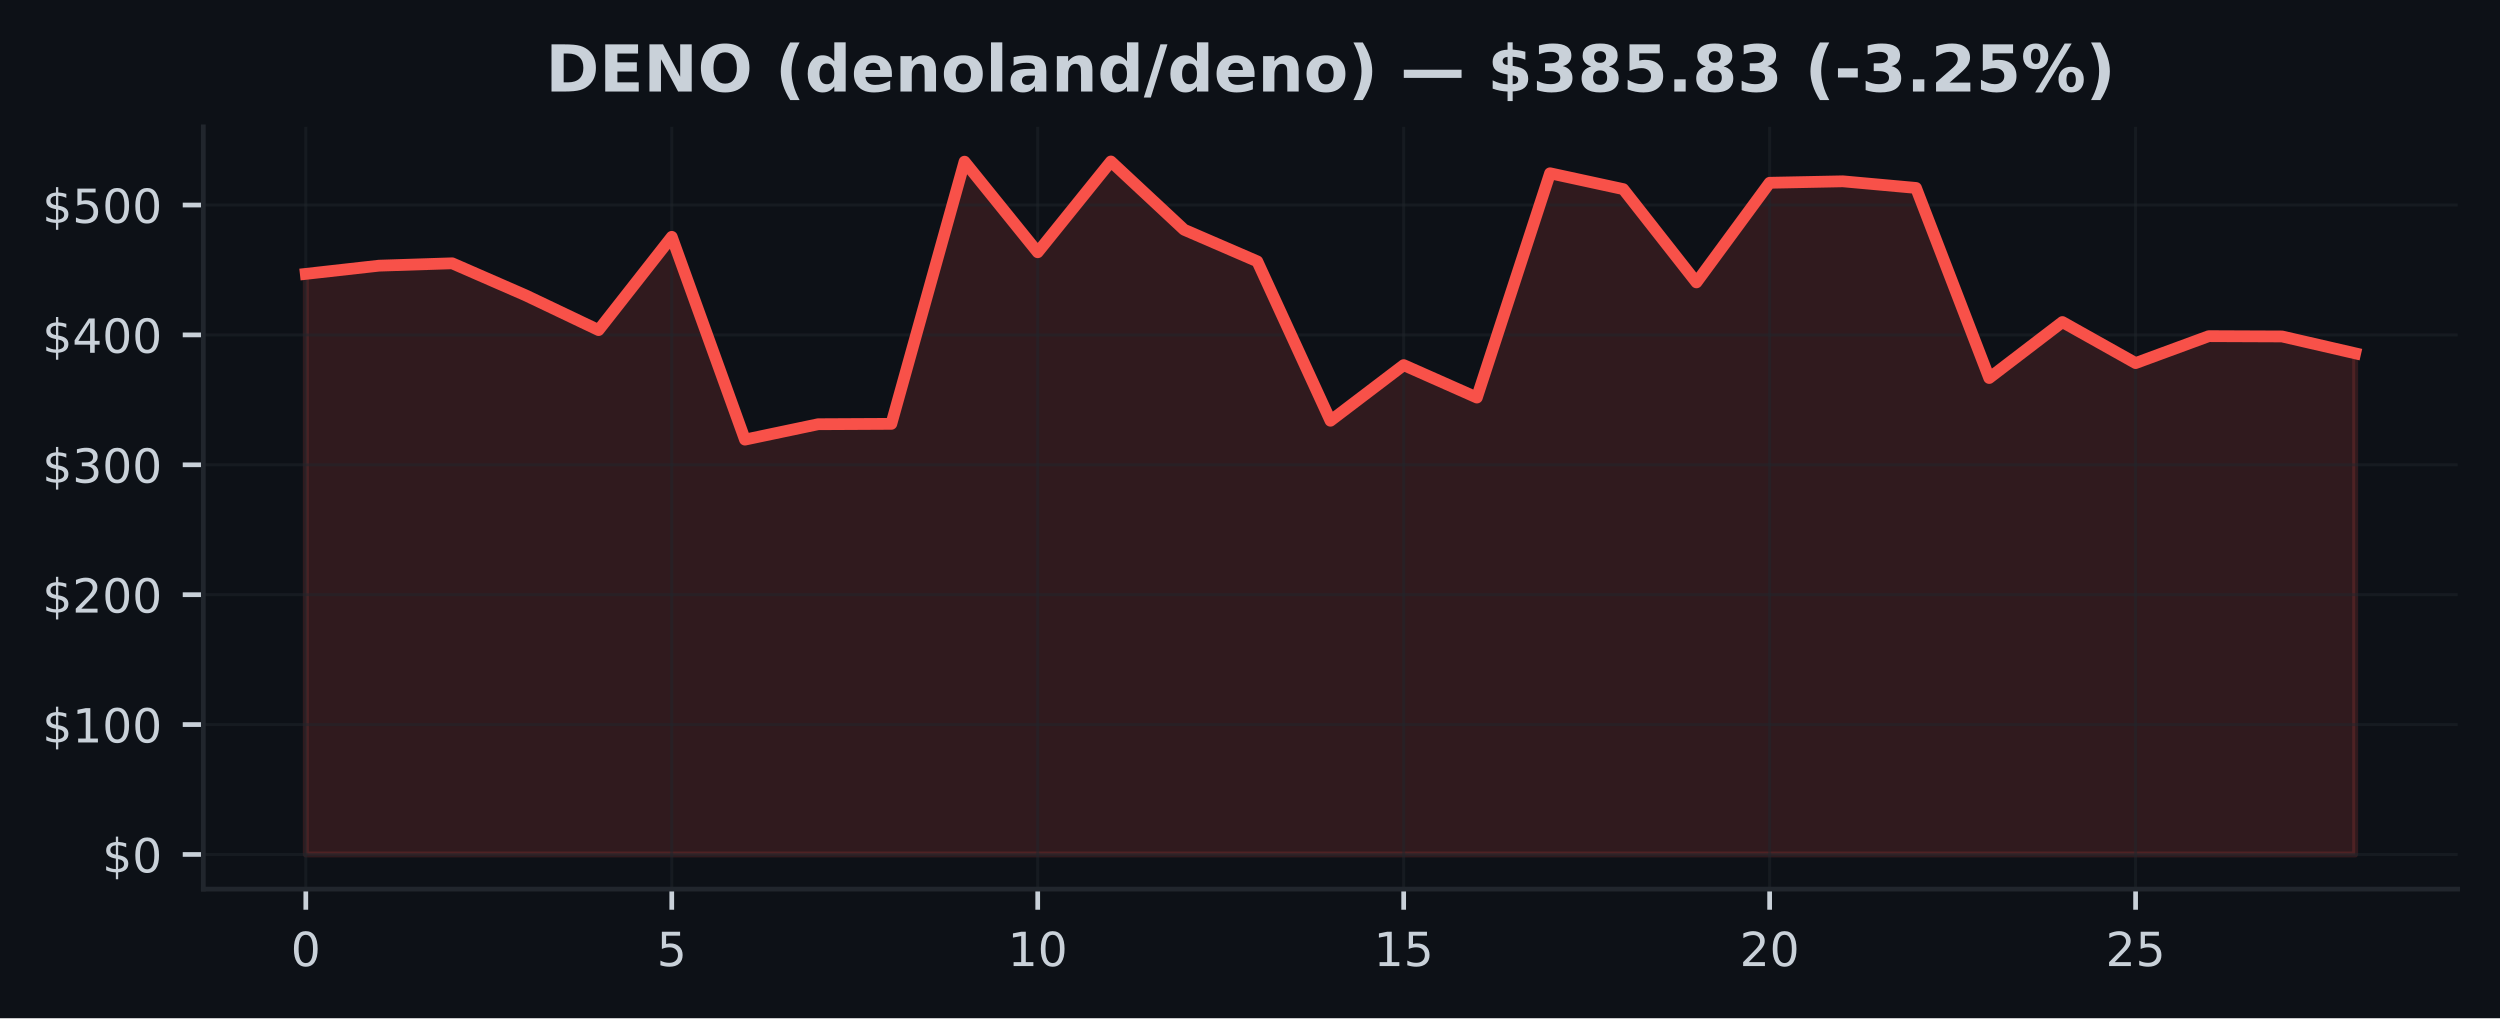
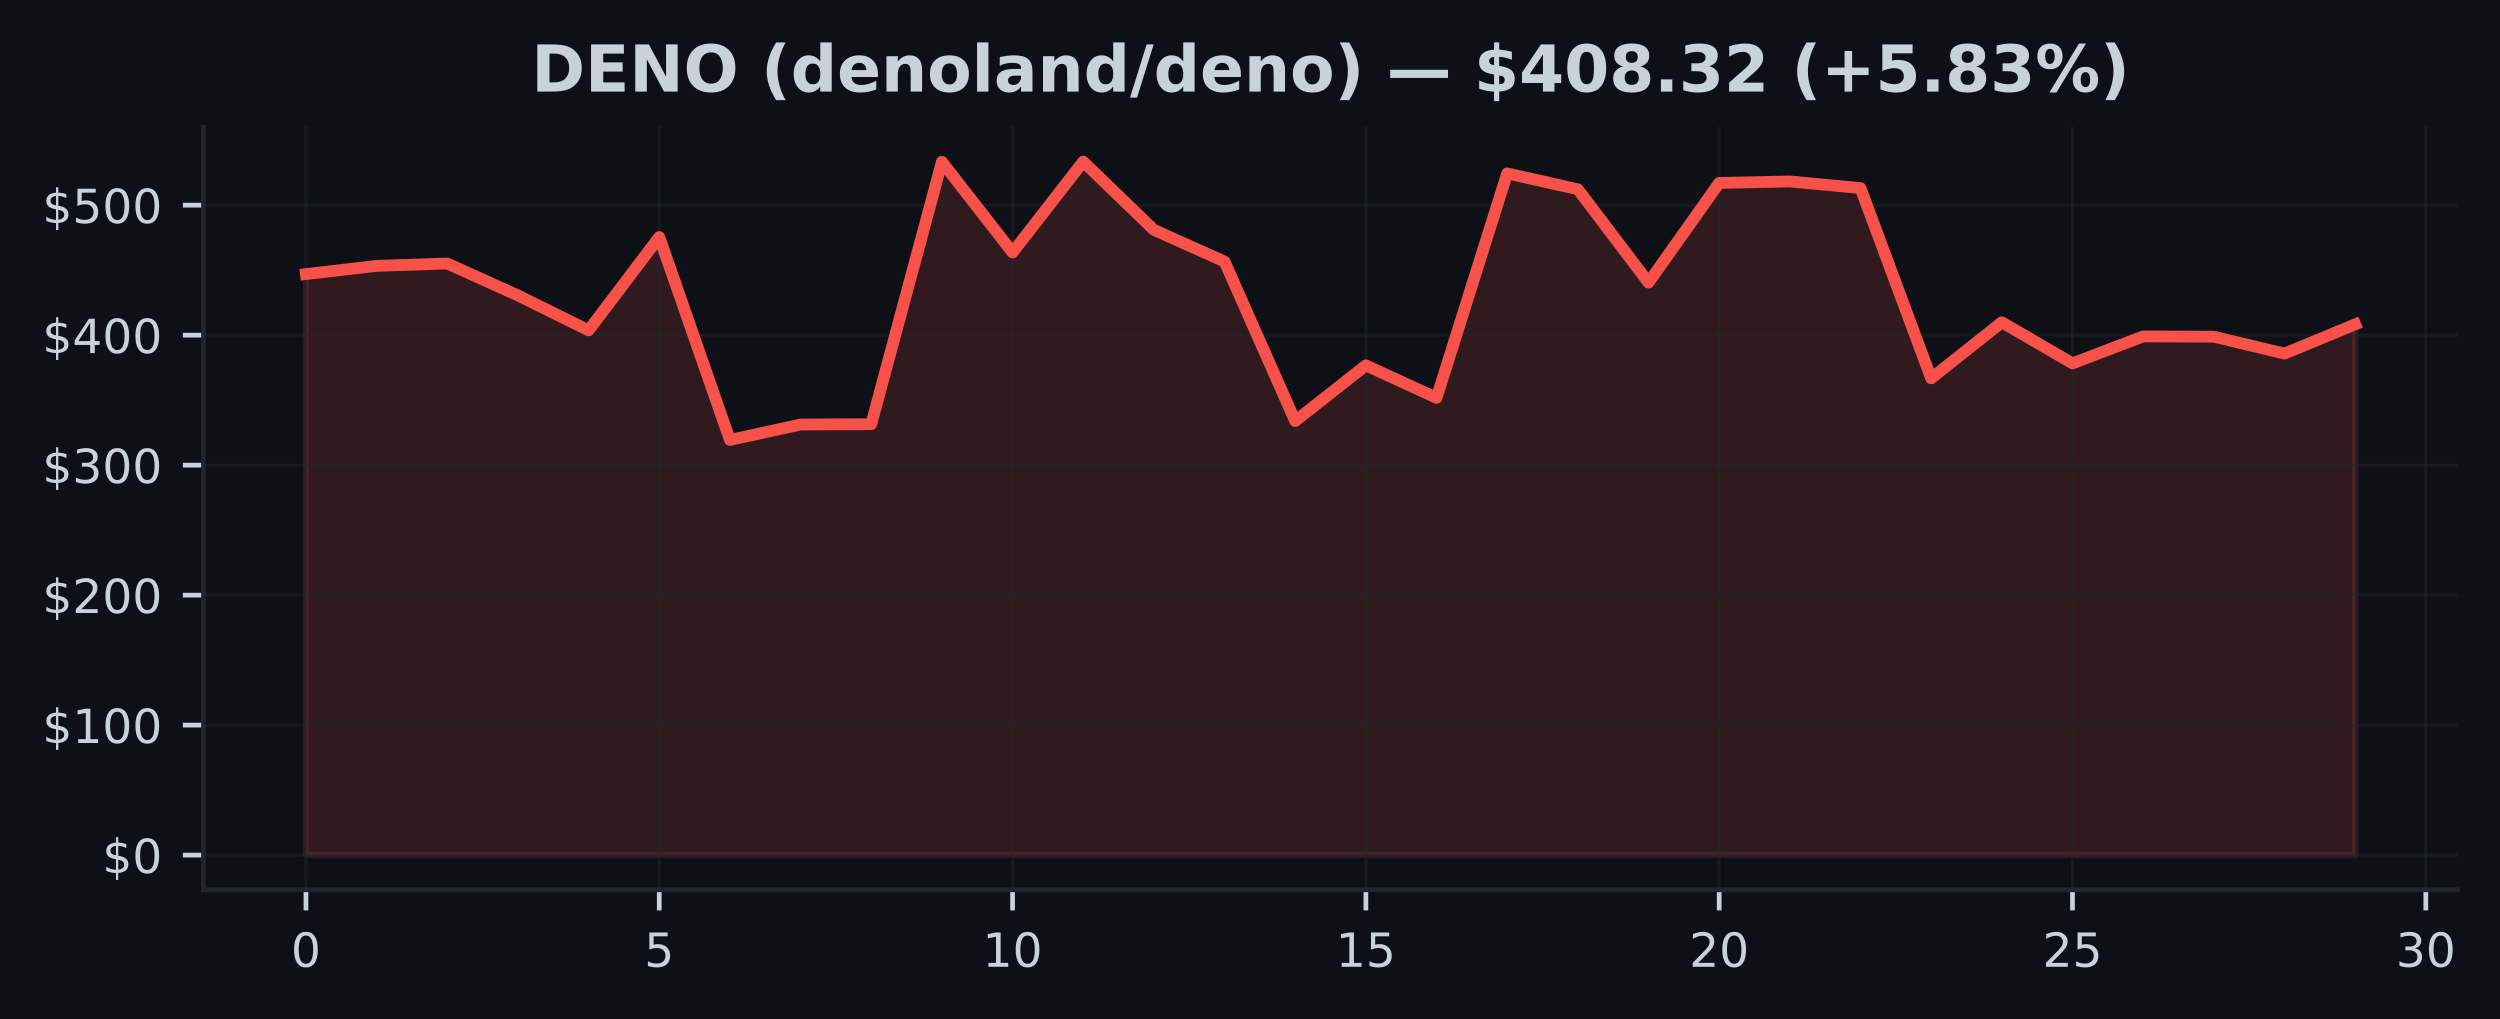
- <svg xmlns="http://www.w3.org/2000/svg" xmlns:xlink="http://www.w3.org/1999/xlink" width="424.91pt" height="173.061pt" viewBox="0 0 424.91 173.061" version="1.1">
+ <svg xmlns="http://www.w3.org/2000/svg" xmlns:xlink="http://www.w3.org/1999/xlink" width="424.593pt" height="173.061pt" viewBox="0 0 424.593 173.061" version="1.1">
  <defs>
    <style type="text/css">*{stroke-linejoin: round; stroke-linecap: butt}</style>
  </defs>
  <g id="figure_1">
    <g id="patch_1">
-       <path d="M 0 173.061  L 424.91 173.061  L 424.91 0  L 0 0  z " style="fill: #0d1117" />
+       <path d="M 0 173.061  L 424.593 173.061  L 424.593 0  L 0 0  z " style="fill: #0d1117" />
    </g>
    <g id="axes_1">
      <g id="patch_2">
-         <path d="M 34.56 151.118  L 417.71 151.118  L 417.71 21.558  L 34.56 21.558  z " style="fill: #0d1117" />
+         <path d="M 34.56 151.118  L 417.393 151.118  L 417.393 21.558  L 34.56 21.558  z " style="fill: #0d1117" />
      </g>
      <g id="FillBetweenPolyCollection_1">
        <defs>
-           <path id="m40548c8e91" d="M 51.976 -27.832  L 51.976 -126.51  L 64.416 -127.906  L 76.856 -128.31  L 89.296 -122.883  L 101.736 -116.956  L 114.176 -132.807  L 126.616 -98.34  L 139.055 -100.959  L 151.495 -101.023  L 163.935 -145.583  L 176.375 -130.186  L 188.815 -145.613  L 201.255 -134.019  L 213.695 -128.639  L 226.135 -101.55  L 238.575 -111.006  L 251.015 -105.491  L 263.455 -143.611  L 275.895 -140.915  L 288.335 -125.067  L 300.775 -141.995  L 313.215 -142.244  L 325.654 -141.116  L 338.094 -108.814  L 350.534 -118.324  L 362.974 -111.348  L 375.414 -115.929  L 387.854 -115.876  L 400.294 -113.01  L 400.294 -27.832  L 400.294 -27.832  L 387.854 -27.832  L 375.414 -27.832  L 362.974 -27.832  L 350.534 -27.832  L 338.094 -27.832  L 325.654 -27.832  L 313.215 -27.832  L 300.775 -27.832  L 288.335 -27.832  L 275.895 -27.832  L 263.455 -27.832  L 251.015 -27.832  L 238.575 -27.832  L 226.135 -27.832  L 213.695 -27.832  L 201.255 -27.832  L 188.815 -27.832  L 176.375 -27.832  L 163.935 -27.832  L 151.495 -27.832  L 139.055 -27.832  L 126.616 -27.832  L 114.176 -27.832  L 101.736 -27.832  L 89.296 -27.832  L 76.856 -27.832  L 64.416 -27.832  L 51.976 -27.832  z " style="stroke: #f85149; stroke-opacity: 0.15" />
+           <path id="mf53b3384ef" d="M 51.961 -27.832  L 51.961 -126.51  L 63.963 -127.906  L 75.964 -128.31  L 87.965 -122.883  L 99.966 -116.956  L 111.967 -132.807  L 123.968 -98.34  L 135.969 -100.959  L 147.97 -101.023  L 159.971 -145.583  L 171.972 -130.186  L 183.973 -145.613  L 195.974 -134.019  L 207.975 -128.639  L 219.976 -101.55  L 231.977 -111.006  L 243.978 -105.491  L 255.979 -143.611  L 267.98 -140.915  L 279.981 -125.067  L 291.982 -141.995  L 303.983 -142.244  L 315.984 -141.116  L 327.985 -108.814  L 339.986 -118.324  L 351.987 -111.348  L 363.988 -115.929  L 375.989 -115.876  L 387.99 -113.01  L 399.991 -117.975  L 399.991 -27.832  L 399.991 -27.832  L 387.99 -27.832  L 375.989 -27.832  L 363.988 -27.832  L 351.987 -27.832  L 339.986 -27.832  L 327.985 -27.832  L 315.984 -27.832  L 303.983 -27.832  L 291.982 -27.832  L 279.981 -27.832  L 267.98 -27.832  L 255.979 -27.832  L 243.978 -27.832  L 231.977 -27.832  L 219.976 -27.832  L 207.975 -27.832  L 195.974 -27.832  L 183.973 -27.832  L 171.972 -27.832  L 159.971 -27.832  L 147.97 -27.832  L 135.969 -27.832  L 123.968 -27.832  L 111.967 -27.832  L 99.966 -27.832  L 87.965 -27.832  L 75.964 -27.832  L 63.963 -27.832  L 51.961 -27.832  z " style="stroke: #f85149; stroke-opacity: 0.15" />
        </defs>
-         <g clip-path="url(#pd244366b1c)">
-           <use xlink:href="#m40548c8e91" x="0" y="173.061" style="fill: #f85149; fill-opacity: 0.15; stroke: #f85149; stroke-opacity: 0.15" />
+         <g clip-path="url(#p6ee5d9c89c)">
+           <use xlink:href="#mf53b3384ef" x="0" y="173.061" style="fill: #f85149; fill-opacity: 0.15; stroke: #f85149; stroke-opacity: 0.15" />
        </g>
      </g>
      <g id="matplotlib.axis_1">
        <g id="xtick_1">
          <g id="line2d_1">
-             <path d="M 51.976 151.118  L 51.976 21.558  " clip-path="url(#pd244366b1c)" style="fill: none; stroke: #21262d; stroke-opacity: 0.5; stroke-width: 0.5; stroke-linecap: square" />
+             <path d="M 51.961 151.118  L 51.961 21.558  " clip-path="url(#p6ee5d9c89c)" style="fill: none; stroke: #21262d; stroke-opacity: 0.5; stroke-width: 0.5; stroke-linecap: square" />
          </g>
          <g id="line2d_2">
            <defs>
-               <path id="m8984b97632" d="M 0 0  L 0 3.5  " style="stroke: #c9d1d9; stroke-width: 0.8" />
+               <path id="m2868419f8d" d="M 0 0  L 0 3.5  " style="stroke: #c9d1d9; stroke-width: 0.8" />
            </defs>
            <g>
-               <use xlink:href="#m8984b97632" x="51.976" y="151.118" style="fill: #c9d1d9; stroke: #c9d1d9; stroke-width: 0.8" />
+               <use xlink:href="#m2868419f8d" x="51.961" y="151.118" style="fill: #c9d1d9; stroke: #c9d1d9; stroke-width: 0.8" />
            </g>
          </g>
          <g id="text_1">
-             <g style="fill: #c9d1d9" transform="translate(49.43091 164.197) scale(0.08 -0.08)">
+             <g style="fill: #c9d1d9" transform="translate(49.41649 164.197) scale(0.08 -0.08)">
              <defs>
                <path id="DejaVuSans-30" d="M 2034 4250  Q 1547 4250 1301 3770  Q 1056 3291 1056 2328  Q 1056 1369 1301 889  Q 1547 409 2034 409  Q 2525 409 2770 889  Q 3016 1369 3016 2328  Q 3016 3291 2770 3770  Q 2525 4250 2034 4250  z M 2034 4750  Q 2819 4750 3233 4129  Q 3647 3509 3647 2328  Q 3647 1150 3233 529  Q 2819 -91 2034 -91  Q 1250 -91 836 529  Q 422 1150 422 2328  Q 422 3509 836 4129  Q 1250 4750 2034 4750  z " transform="scale(0.015625)" />
              </defs>
              <use xlink:href="#DejaVuSans-30" />
            </g>
          </g>
        </g>
        <g id="xtick_2">
          <g id="line2d_3">
-             <path d="M 114.176 151.118  L 114.176 21.558  " clip-path="url(#pd244366b1c)" style="fill: none; stroke: #21262d; stroke-opacity: 0.5; stroke-width: 0.5; stroke-linecap: square" />
+             <path d="M 111.967 151.118  L 111.967 21.558  " clip-path="url(#p6ee5d9c89c)" style="fill: none; stroke: #21262d; stroke-opacity: 0.5; stroke-width: 0.5; stroke-linecap: square" />
          </g>
          <g id="line2d_4">
            <g>
-               <use xlink:href="#m8984b97632" x="114.176" y="151.118" style="fill: #c9d1d9; stroke: #c9d1d9; stroke-width: 0.8" />
+               <use xlink:href="#m2868419f8d" x="111.967" y="151.118" style="fill: #c9d1d9; stroke: #c9d1d9; stroke-width: 0.8" />
            </g>
          </g>
          <g id="text_2">
-             <g style="fill: #c9d1d9" transform="translate(111.6306 164.197) scale(0.08 -0.08)">
+             <g style="fill: #c9d1d9" transform="translate(109.4216 164.197) scale(0.08 -0.08)">
              <defs>
                <path id="DejaVuSans-35" d="M 691 4666  L 3169 4666  L 3169 4134  L 1269 4134  L 1269 2991  Q 1406 3038 1543 3061  Q 1681 3084 1819 3084  Q 2600 3084 3056 2656  Q 3513 2228 3513 1497  Q 3513 744 3044 326  Q 2575 -91 1722 -91  Q 1428 -91 1123 -41  Q 819 9 494 109  L 494 744  Q 775 591 1075 516  Q 1375 441 1709 441  Q 2250 441 2565 725  Q 2881 1009 2881 1497  Q 2881 1984 2565 2268  Q 2250 2553 1709 2553  Q 1456 2553 1204 2497  Q 953 2441 691 2322  L 691 4666  z " transform="scale(0.015625)" />
              </defs>
              <use xlink:href="#DejaVuSans-35" />
            </g>
          </g>
        </g>
        <g id="xtick_3">
          <g id="line2d_5">
-             <path d="M 176.375 151.118  L 176.375 21.558  " clip-path="url(#pd244366b1c)" style="fill: none; stroke: #21262d; stroke-opacity: 0.5; stroke-width: 0.5; stroke-linecap: square" />
+             <path d="M 171.972 151.118  L 171.972 21.558  " clip-path="url(#p6ee5d9c89c)" style="fill: none; stroke: #21262d; stroke-opacity: 0.5; stroke-width: 0.5; stroke-linecap: square" />
          </g>
          <g id="line2d_6">
            <g>
-               <use xlink:href="#m8984b97632" x="176.375" y="151.118" style="fill: #c9d1d9; stroke: #c9d1d9; stroke-width: 0.8" />
+               <use xlink:href="#m2868419f8d" x="171.972" y="151.118" style="fill: #c9d1d9; stroke: #c9d1d9; stroke-width: 0.8" />
            </g>
          </g>
          <g id="text_3">
-             <g style="fill: #c9d1d9" transform="translate(171.2853 164.197) scale(0.08 -0.08)">
+             <g style="fill: #c9d1d9" transform="translate(166.8818 164.197) scale(0.08 -0.08)">
              <defs>
                <path id="DejaVuSans-31" d="M 794 531  L 1825 531  L 1825 4091  L 703 3866  L 703 4441  L 1819 4666  L 2450 4666  L 2450 531  L 3481 531  L 3481 0  L 794 0  L 794 531  z " transform="scale(0.015625)" />
              </defs>
              <use xlink:href="#DejaVuSans-31" />
              <use xlink:href="#DejaVuSans-30" transform="translate(63.62305 0)" />
            </g>
          </g>
        </g>
        <g id="xtick_4">
          <g id="line2d_7">
-             <path d="M 238.575 151.118  L 238.575 21.558  " clip-path="url(#pd244366b1c)" style="fill: none; stroke: #21262d; stroke-opacity: 0.5; stroke-width: 0.5; stroke-linecap: square" />
+             <path d="M 231.977 151.118  L 231.977 21.558  " clip-path="url(#p6ee5d9c89c)" style="fill: none; stroke: #21262d; stroke-opacity: 0.5; stroke-width: 0.5; stroke-linecap: square" />
          </g>
          <g id="line2d_8">
            <g>
-               <use xlink:href="#m8984b97632" x="238.575" y="151.118" style="fill: #c9d1d9; stroke: #c9d1d9; stroke-width: 0.8" />
+               <use xlink:href="#m2868419f8d" x="231.977" y="151.118" style="fill: #c9d1d9; stroke: #c9d1d9; stroke-width: 0.8" />
            </g>
          </g>
          <g id="text_4">
-             <g style="fill: #c9d1d9" transform="translate(233.4849 164.197) scale(0.08 -0.08)">
+             <g style="fill: #c9d1d9" transform="translate(226.887 164.197) scale(0.08 -0.08)">
              <use xlink:href="#DejaVuSans-31" />
              <use xlink:href="#DejaVuSans-35" transform="translate(63.62305 0)" />
            </g>
          </g>
        </g>
        <g id="xtick_5">
          <g id="line2d_9">
-             <path d="M 300.775 151.118  L 300.775 21.558  " clip-path="url(#pd244366b1c)" style="fill: none; stroke: #21262d; stroke-opacity: 0.5; stroke-width: 0.5; stroke-linecap: square" />
+             <path d="M 291.982 151.118  L 291.982 21.558  " clip-path="url(#p6ee5d9c89c)" style="fill: none; stroke: #21262d; stroke-opacity: 0.5; stroke-width: 0.5; stroke-linecap: square" />
          </g>
          <g id="line2d_10">
            <g>
-               <use xlink:href="#m8984b97632" x="300.775" y="151.118" style="fill: #c9d1d9; stroke: #c9d1d9; stroke-width: 0.8" />
+               <use xlink:href="#m2868419f8d" x="291.982" y="151.118" style="fill: #c9d1d9; stroke: #c9d1d9; stroke-width: 0.8" />
            </g>
          </g>
          <g id="text_5">
-             <g style="fill: #c9d1d9" transform="translate(295.6846 164.197) scale(0.08 -0.08)">
+             <g style="fill: #c9d1d9" transform="translate(286.8921 164.197) scale(0.08 -0.08)">
              <defs>
                <path id="DejaVuSans-32" d="M 1228 531  L 3431 531  L 3431 0  L 469 0  L 469 531  Q 828 903 1448 1529  Q 2069 2156 2228 2338  Q 2531 2678 2651 2914  Q 2772 3150 2772 3378  Q 2772 3750 2511 3984  Q 2250 4219 1831 4219  Q 1534 4219 1204 4116  Q 875 4013 500 3803  L 500 4441  Q 881 4594 1212 4672  Q 1544 4750 1819 4750  Q 2544 4750 2975 4387  Q 3406 4025 3406 3419  Q 3406 3131 3298 2873  Q 3191 2616 2906 2266  Q 2828 2175 2409 1742  Q 1991 1309 1228 531  z " transform="scale(0.015625)" />
              </defs>
              <use xlink:href="#DejaVuSans-32" />
              <use xlink:href="#DejaVuSans-30" transform="translate(63.62305 0)" />
            </g>
          </g>
        </g>
        <g id="xtick_6">
          <g id="line2d_11">
-             <path d="M 362.974 151.118  L 362.974 21.558  " clip-path="url(#pd244366b1c)" style="fill: none; stroke: #21262d; stroke-opacity: 0.5; stroke-width: 0.5; stroke-linecap: square" />
+             <path d="M 351.987 151.118  L 351.987 21.558  " clip-path="url(#p6ee5d9c89c)" style="fill: none; stroke: #21262d; stroke-opacity: 0.5; stroke-width: 0.5; stroke-linecap: square" />
          </g>
          <g id="line2d_12">
            <g>
-               <use xlink:href="#m8984b97632" x="362.974" y="151.118" style="fill: #c9d1d9; stroke: #c9d1d9; stroke-width: 0.8" />
+               <use xlink:href="#m2868419f8d" x="351.987" y="151.118" style="fill: #c9d1d9; stroke: #c9d1d9; stroke-width: 0.8" />
            </g>
          </g>
          <g id="text_6">
-             <g style="fill: #c9d1d9" transform="translate(357.8843 164.197) scale(0.08 -0.08)">
+             <g style="fill: #c9d1d9" transform="translate(346.8973 164.197) scale(0.08 -0.08)">
              <use xlink:href="#DejaVuSans-32" />
              <use xlink:href="#DejaVuSans-35" transform="translate(63.62305 0)" />
            </g>
          </g>
        </g>
+         <g id="xtick_7">
+           <g id="line2d_13">
+             <path d="M 411.992 151.118  L 411.992 21.558  " clip-path="url(#p6ee5d9c89c)" style="fill: none; stroke: #21262d; stroke-opacity: 0.5; stroke-width: 0.5; stroke-linecap: square" />
+           </g>
+           <g id="line2d_14">
+             <g>
+               <use xlink:href="#m2868419f8d" x="411.992" y="151.118" style="fill: #c9d1d9; stroke: #c9d1d9; stroke-width: 0.8" />
+             </g>
+           </g>
+           <g id="text_7">
+             <g style="fill: #c9d1d9" transform="translate(406.9024 164.197) scale(0.08 -0.08)">
+               <defs>
+                 <path id="DejaVuSans-33" d="M 2597 2516  Q 3050 2419 3304 2112  Q 3559 1806 3559 1356  Q 3559 666 3084 287  Q 2609 -91 1734 -91  Q 1441 -91 1130 -33  Q 819 25 488 141  L 488 750  Q 750 597 1062 519  Q 1375 441 1716 441  Q 2309 441 2620 675  Q 2931 909 2931 1356  Q 2931 1769 2642 2001  Q 2353 2234 1838 2234  L 1294 2234  L 1294 2753  L 1863 2753  Q 2328 2753 2575 2939  Q 2822 3125 2822 3475  Q 2822 3834 2567 4026  Q 2313 4219 1838 4219  Q 1578 4219 1281 4162  Q 984 4106 628 3988  L 628 4550  Q 988 4650 1302 4700  Q 1616 4750 1894 4750  Q 2613 4750 3031 4423  Q 3450 4097 3450 3541  Q 3450 3153 3228 2886  Q 3006 2619 2597 2516  z " transform="scale(0.015625)" />
+               </defs>
+               <use xlink:href="#DejaVuSans-33" />
+               <use xlink:href="#DejaVuSans-30" transform="translate(63.62305 0)" />
+             </g>
+           </g>
+         </g>
      </g>
      <g id="matplotlib.axis_2">
        <g id="ytick_1">
-           <g id="line2d_13">
-             <path d="M 34.56 145.229  L 417.71 145.229  " clip-path="url(#pd244366b1c)" style="fill: none; stroke: #21262d; stroke-opacity: 0.5; stroke-width: 0.5; stroke-linecap: square" />
-           </g>
-           <g id="line2d_14">
+           <g id="line2d_15">
+             <path d="M 34.56 145.229  L 417.393 145.229  " clip-path="url(#p6ee5d9c89c)" style="fill: none; stroke: #21262d; stroke-opacity: 0.5; stroke-width: 0.5; stroke-linecap: square" />
+           </g>
+           <g id="line2d_16">
            <defs>
-               <path id="m4c5f4cfad7" d="M 0 0  L -3.5 0  " style="stroke: #c9d1d9; stroke-width: 0.8" />
+               <path id="m645847b9af" d="M 0 0  L -3.5 0  " style="stroke: #c9d1d9; stroke-width: 0.8" />
            </defs>
            <g>
-               <use xlink:href="#m4c5f4cfad7" x="34.56" y="145.229" style="fill: #c9d1d9; stroke: #c9d1d9; stroke-width: 0.8" />
-             </g>
-           </g>
-           <g id="text_7">
+               <use xlink:href="#m645847b9af" x="34.56" y="145.229" style="fill: #c9d1d9; stroke: #c9d1d9; stroke-width: 0.8" />
+             </g>
+           </g>
+           <g id="text_8">
            <g style="fill: #c9d1d9" transform="translate(17.38 148.2686) scale(0.08 -0.08)">
              <defs>
                <path id="DejaVuSans-24" d="M 2163 -941  L 1850 -941  L 1847 0  Q 1519 6 1191 76  Q 863 147 531 288  L 531 850  Q 850 650 1176 548  Q 1503 447 1850 444  L 1850 1869  Q 1159 1981 845 2250  Q 531 2519 531 2988  Q 531 3497 872 3790  Q 1213 4084 1850 4128  L 1850 4863  L 2163 4863  L 2163 4138  Q 2453 4125 2725 4076  Q 2997 4028 3256 3944  L 3256 3397  Q 2997 3528 2723 3600  Q 2450 3672 2163 3684  L 2163 2350  Q 2872 2241 3206 1959  Q 3541 1678 3541 1191  Q 3541 663 3186 358  Q 2831 53 2163 6  L 2163 -941  z M 1850 2406  L 1850 3688  Q 1488 3647 1297 3481  Q 1106 3316 1106 3041  Q 1106 2772 1282 2622  Q 1459 2472 1850 2406  z M 2163 1806  L 2163 453  Q 2559 506 2761 678  Q 2963 850 2963 1131  Q 2963 1406 2770 1568  Q 2578 1731 2163 1806  z " transform="scale(0.015625)" />
              </defs>
              <use xlink:href="#DejaVuSans-24" />
              <use xlink:href="#DejaVuSans-30" transform="translate(63.62305 0)" />
            </g>
          </g>
        </g>
        <g id="ytick_2">
-           <g id="line2d_15">
-             <path d="M 34.56 123.152  L 417.71 123.152  " clip-path="url(#pd244366b1c)" style="fill: none; stroke: #21262d; stroke-opacity: 0.5; stroke-width: 0.5; stroke-linecap: square" />
-           </g>
-           <g id="line2d_16">
-             <g>
-               <use xlink:href="#m4c5f4cfad7" x="34.56" y="123.152" style="fill: #c9d1d9; stroke: #c9d1d9; stroke-width: 0.8" />
-             </g>
-           </g>
-           <g id="text_8">
+           <g id="line2d_17">
+             <path d="M 34.56 123.152  L 417.393 123.152  " clip-path="url(#p6ee5d9c89c)" style="fill: none; stroke: #21262d; stroke-opacity: 0.5; stroke-width: 0.5; stroke-linecap: square" />
+           </g>
+           <g id="line2d_18">
+             <g>
+               <use xlink:href="#m645847b9af" x="34.56" y="123.152" style="fill: #c9d1d9; stroke: #c9d1d9; stroke-width: 0.8" />
+             </g>
+           </g>
+           <g id="text_9">
            <g style="fill: #c9d1d9" transform="translate(7.2 126.1918) scale(0.08 -0.08)">
              <use xlink:href="#DejaVuSans-24" />
              <use xlink:href="#DejaVuSans-31" transform="translate(63.62305 0)" />
              <use xlink:href="#DejaVuSans-30" transform="translate(127.2461 0)" />
              <use xlink:href="#DejaVuSans-30" transform="translate(190.8691 0)" />
            </g>
          </g>
        </g>
        <g id="ytick_3">
-           <g id="line2d_17">
-             <path d="M 34.56 101.076  L 417.71 101.076  " clip-path="url(#pd244366b1c)" style="fill: none; stroke: #21262d; stroke-opacity: 0.5; stroke-width: 0.5; stroke-linecap: square" />
-           </g>
-           <g id="line2d_18">
-             <g>
-               <use xlink:href="#m4c5f4cfad7" x="34.56" y="101.076" style="fill: #c9d1d9; stroke: #c9d1d9; stroke-width: 0.8" />
-             </g>
-           </g>
-           <g id="text_9">
+           <g id="line2d_19">
+             <path d="M 34.56 101.076  L 417.393 101.076  " clip-path="url(#p6ee5d9c89c)" style="fill: none; stroke: #21262d; stroke-opacity: 0.5; stroke-width: 0.5; stroke-linecap: square" />
+           </g>
+           <g id="line2d_20">
+             <g>
+               <use xlink:href="#m645847b9af" x="34.56" y="101.076" style="fill: #c9d1d9; stroke: #c9d1d9; stroke-width: 0.8" />
+             </g>
+           </g>
+           <g id="text_10">
            <g style="fill: #c9d1d9" transform="translate(7.2 104.115) scale(0.08 -0.08)">
              <use xlink:href="#DejaVuSans-24" />
              <use xlink:href="#DejaVuSans-32" transform="translate(63.62305 0)" />
              <use xlink:href="#DejaVuSans-30" transform="translate(127.2461 0)" />
              <use xlink:href="#DejaVuSans-30" transform="translate(190.8691 0)" />
            </g>
          </g>
        </g>
        <g id="ytick_4">
-           <g id="line2d_19">
-             <path d="M 34.56 78.999  L 417.71 78.999  " clip-path="url(#pd244366b1c)" style="fill: none; stroke: #21262d; stroke-opacity: 0.5; stroke-width: 0.5; stroke-linecap: square" />
-           </g>
-           <g id="line2d_20">
-             <g>
-               <use xlink:href="#m4c5f4cfad7" x="34.56" y="78.999" style="fill: #c9d1d9; stroke: #c9d1d9; stroke-width: 0.8" />
-             </g>
-           </g>
-           <g id="text_10">
+           <g id="line2d_21">
+             <path d="M 34.56 78.999  L 417.393 78.999  " clip-path="url(#p6ee5d9c89c)" style="fill: none; stroke: #21262d; stroke-opacity: 0.5; stroke-width: 0.5; stroke-linecap: square" />
+           </g>
+           <g id="line2d_22">
+             <g>
+               <use xlink:href="#m645847b9af" x="34.56" y="78.999" style="fill: #c9d1d9; stroke: #c9d1d9; stroke-width: 0.8" />
+             </g>
+           </g>
+           <g id="text_11">
            <g style="fill: #c9d1d9" transform="translate(7.2 82.03823) scale(0.08 -0.08)">
-               <defs>
-                 <path id="DejaVuSans-33" d="M 2597 2516  Q 3050 2419 3304 2112  Q 3559 1806 3559 1356  Q 3559 666 3084 287  Q 2609 -91 1734 -91  Q 1441 -91 1130 -33  Q 819 25 488 141  L 488 750  Q 750 597 1062 519  Q 1375 441 1716 441  Q 2309 441 2620 675  Q 2931 909 2931 1356  Q 2931 1769 2642 2001  Q 2353 2234 1838 2234  L 1294 2234  L 1294 2753  L 1863 2753  Q 2328 2753 2575 2939  Q 2822 3125 2822 3475  Q 2822 3834 2567 4026  Q 2313 4219 1838 4219  Q 1578 4219 1281 4162  Q 984 4106 628 3988  L 628 4550  Q 988 4650 1302 4700  Q 1616 4750 1894 4750  Q 2613 4750 3031 4423  Q 3450 4097 3450 3541  Q 3450 3153 3228 2886  Q 3006 2619 2597 2516  z " transform="scale(0.015625)" />
-               </defs>
              <use xlink:href="#DejaVuSans-24" />
              <use xlink:href="#DejaVuSans-33" transform="translate(63.62305 0)" />
              <use xlink:href="#DejaVuSans-30" transform="translate(127.2461 0)" />
              <use xlink:href="#DejaVuSans-30" transform="translate(190.8691 0)" />
            </g>
          </g>
        </g>
        <g id="ytick_5">
-           <g id="line2d_21">
-             <path d="M 34.56 56.922  L 417.71 56.922  " clip-path="url(#pd244366b1c)" style="fill: none; stroke: #21262d; stroke-opacity: 0.5; stroke-width: 0.5; stroke-linecap: square" />
-           </g>
-           <g id="line2d_22">
-             <g>
-               <use xlink:href="#m4c5f4cfad7" x="34.56" y="56.922" style="fill: #c9d1d9; stroke: #c9d1d9; stroke-width: 0.8" />
-             </g>
-           </g>
-           <g id="text_11">
+           <g id="line2d_23">
+             <path d="M 34.56 56.922  L 417.393 56.922  " clip-path="url(#p6ee5d9c89c)" style="fill: none; stroke: #21262d; stroke-opacity: 0.5; stroke-width: 0.5; stroke-linecap: square" />
+           </g>
+           <g id="line2d_24">
+             <g>
+               <use xlink:href="#m645847b9af" x="34.56" y="56.922" style="fill: #c9d1d9; stroke: #c9d1d9; stroke-width: 0.8" />
+             </g>
+           </g>
+           <g id="text_12">
            <g style="fill: #c9d1d9" transform="translate(7.2 59.96145) scale(0.08 -0.08)">
              <defs>
                <path id="DejaVuSans-34" d="M 2419 4116  L 825 1625  L 2419 1625  L 2419 4116  z M 2253 4666  L 3047 4666  L 3047 1625  L 3713 1625  L 3713 1100  L 3047 1100  L 3047 0  L 2419 0  L 2419 1100  L 313 1100  L 313 1709  L 2253 4666  z " transform="scale(0.015625)" />
              </defs>
              <use xlink:href="#DejaVuSans-24" />
              <use xlink:href="#DejaVuSans-34" transform="translate(63.62305 0)" />
              <use xlink:href="#DejaVuSans-30" transform="translate(127.2461 0)" />
              <use xlink:href="#DejaVuSans-30" transform="translate(190.8691 0)" />
            </g>
          </g>
        </g>
        <g id="ytick_6">
-           <g id="line2d_23">
-             <path d="M 34.56 34.845  L 417.71 34.845  " clip-path="url(#pd244366b1c)" style="fill: none; stroke: #21262d; stroke-opacity: 0.5; stroke-width: 0.5; stroke-linecap: square" />
-           </g>
-           <g id="line2d_24">
-             <g>
-               <use xlink:href="#m4c5f4cfad7" x="34.56" y="34.845" style="fill: #c9d1d9; stroke: #c9d1d9; stroke-width: 0.8" />
-             </g>
-           </g>
-           <g id="text_12">
+           <g id="line2d_25">
+             <path d="M 34.56 34.845  L 417.393 34.845  " clip-path="url(#p6ee5d9c89c)" style="fill: none; stroke: #21262d; stroke-opacity: 0.5; stroke-width: 0.5; stroke-linecap: square" />
+           </g>
+           <g id="line2d_26">
+             <g>
+               <use xlink:href="#m645847b9af" x="34.56" y="34.845" style="fill: #c9d1d9; stroke: #c9d1d9; stroke-width: 0.8" />
+             </g>
+           </g>
+           <g id="text_13">
            <g style="fill: #c9d1d9" transform="translate(7.2 37.88468) scale(0.08 -0.08)">
              <use xlink:href="#DejaVuSans-24" />
              <use xlink:href="#DejaVuSans-35" transform="translate(63.62305 0)" />
              <use xlink:href="#DejaVuSans-30" transform="translate(127.2461 0)" />
              <use xlink:href="#DejaVuSans-30" transform="translate(190.8691 0)" />
            </g>
          </g>
        </g>
      </g>
-       <g id="line2d_25">
-         <path d="M 51.976 46.55  L 64.416 45.155  L 76.856 44.751  L 89.296 50.178  L 101.736 56.105  L 114.176 40.254  L 126.616 74.72  L 139.055 72.102  L 151.495 72.038  L 163.935 27.478  L 176.375 42.875  L 188.815 27.447  L 201.255 39.042  L 213.695 44.422  L 226.135 71.51  L 238.575 62.055  L 251.015 67.57  L 263.455 29.45  L 275.895 32.145  L 288.335 47.994  L 300.775 31.066  L 313.215 30.816  L 325.654 31.944  L 338.094 64.247  L 350.534 54.736  L 362.974 61.713  L 375.414 57.132  L 387.854 57.185  L 400.294 60.05  " clip-path="url(#pd244366b1c)" style="fill: none; stroke: #f85149; stroke-width: 2; stroke-linecap: square" />
+       <g id="line2d_27">
+         <path d="M 51.961 46.55  L 63.963 45.155  L 75.964 44.751  L 87.965 50.178  L 99.966 56.105  L 111.967 40.254  L 123.968 74.72  L 135.969 72.102  L 147.97 72.038  L 159.971 27.478  L 171.972 42.875  L 183.973 27.447  L 195.974 39.042  L 207.975 44.422  L 219.976 71.51  L 231.977 62.055  L 243.978 67.57  L 255.979 29.45  L 267.98 32.145  L 279.981 47.994  L 291.982 31.066  L 303.983 30.816  L 315.984 31.944  L 327.985 64.247  L 339.986 54.736  L 351.987 61.713  L 363.988 57.132  L 375.989 57.185  L 387.99 60.05  L 399.991 55.085  " clip-path="url(#p6ee5d9c89c)" style="fill: none; stroke: #f85149; stroke-width: 2; stroke-linecap: square" />
      </g>
      <g id="patch_3">
        <path d="M 34.56 151.118  L 34.56 21.558  " style="fill: none; stroke: #21262d; stroke-width: 0.8; stroke-linejoin: miter; stroke-linecap: square" />
      </g>
      <g id="patch_4">
-         <path d="M 34.56 151.118  L 417.71 151.118  " style="fill: none; stroke: #21262d; stroke-width: 0.8; stroke-linejoin: miter; stroke-linecap: square" />
-       </g>
-       <g id="text_13">
-         <g style="fill: #c9d1d9" transform="translate(92.72562 15.55828) scale(0.11 -0.11)">
+         <path d="M 34.56 151.118  L 417.393 151.118  " style="fill: none; stroke: #21262d; stroke-width: 0.8; stroke-linejoin: miter; stroke-linecap: square" />
+       </g>
+       <g id="text_14">
+         <g style="fill: #c9d1d9" transform="translate(90.24074 15.55828) scale(0.11 -0.11)">
          <defs>
            <path id="DejaVuSans-Bold-44" d="M 1791 3756  L 1791 909  L 2222 909  Q 2959 909 3348 1275  Q 3738 1641 3738 2338  Q 3738 3031 3350 3393  Q 2963 3756 2222 3756  L 1791 3756  z M 588 4666  L 1856 4666  Q 2919 4666 3439 4514  Q 3959 4363 4331 4000  Q 4659 3684 4818 3271  Q 4978 2859 4978 2338  Q 4978 1809 4818 1395  Q 4659 981 4331 666  Q 3956 303 3431 151  Q 2906 0 1856 0  L 588 0  L 588 4666  z " transform="scale(0.015625)" />
            <path id="DejaVuSans-Bold-45" d="M 588 4666  L 3834 4666  L 3834 3756  L 1791 3756  L 1791 2888  L 3713 2888  L 3713 1978  L 1791 1978  L 1791 909  L 3903 909  L 3903 0  L 588 0  L 588 4666  z " transform="scale(0.015625)" />
            <path id="DejaVuSans-Bold-4e" d="M 588 4666  L 1931 4666  L 3628 1466  L 3628 4666  L 4769 4666  L 4769 0  L 3425 0  L 1728 3200  L 1728 0  L 588 0  L 588 4666  z " transform="scale(0.015625)" />
            <path id="DejaVuSans-Bold-4f" d="M 2719 3878  Q 2169 3878 1866 3472  Q 1563 3066 1563 2328  Q 1563 1594 1866 1187  Q 2169 781 2719 781  Q 3272 781 3575 1187  Q 3878 1594 3878 2328  Q 3878 3066 3575 3472  Q 3272 3878 2719 3878  z M 2719 4750  Q 3844 4750 4481 4106  Q 5119 3463 5119 2328  Q 5119 1197 4481 553  Q 3844 -91 2719 -91  Q 1597 -91 958 553  Q 319 1197 319 2328  Q 319 3463 958 4106  Q 1597 4750 2719 4750  z " transform="scale(0.015625)" />
            <path id="DejaVuSans-Bold-20" transform="scale(0.015625)" />
            <path id="DejaVuSans-Bold-28" d="M 2413 -844  L 1484 -844  Q 1006 -72 778 623  Q 550 1319 550 2003  Q 550 2688 779 3389  Q 1009 4091 1484 4856  L 2413 4856  Q 2013 4116 1813 3408  Q 1613 2700 1613 2009  Q 1613 1319 1811 609  Q 2009 -100 2413 -844  z " transform="scale(0.015625)" />
            <path id="DejaVuSans-Bold-64" d="M 2919 2988  L 2919 4863  L 4044 4863  L 4044 0  L 2919 0  L 2919 506  Q 2688 197 2409 53  Q 2131 -91 1766 -91  Q 1119 -91 703 423  Q 288 938 288 1747  Q 288 2556 703 3070  Q 1119 3584 1766 3584  Q 2128 3584 2408 3439  Q 2688 3294 2919 2988  z M 2181 722  Q 2541 722 2730 984  Q 2919 1247 2919 1747  Q 2919 2247 2730 2509  Q 2541 2772 2181 2772  Q 1825 2772 1636 2509  Q 1447 2247 1447 1747  Q 1447 1247 1636 984  Q 1825 722 2181 722  z " transform="scale(0.015625)" />
            <path id="DejaVuSans-Bold-65" d="M 4031 1759  L 4031 1441  L 1416 1441  Q 1456 1047 1700 850  Q 1944 653 2381 653  Q 2734 653 3104 758  Q 3475 863 3866 1075  L 3866 213  Q 3469 63 3072 -14  Q 2675 -91 2278 -91  Q 1328 -91 801 392  Q 275 875 275 1747  Q 275 2603 792 3093  Q 1309 3584 2216 3584  Q 3041 3584 3536 3087  Q 4031 2591 4031 1759  z M 2881 2131  Q 2881 2450 2695 2645  Q 2509 2841 2209 2841  Q 1884 2841 1681 2658  Q 1478 2475 1428 2131  L 2881 2131  z " transform="scale(0.015625)" />
            <path id="DejaVuSans-Bold-6e" d="M 4056 2131  L 4056 0  L 2931 0  L 2931 347  L 2931 1631  Q 2931 2084 2911 2256  Q 2891 2428 2841 2509  Q 2775 2619 2662 2680  Q 2550 2741 2406 2741  Q 2056 2741 1856 2470  Q 1656 2200 1656 1722  L 1656 0  L 538 0  L 538 3500  L 1656 3500  L 1656 2988  Q 1909 3294 2193 3439  Q 2478 3584 2822 3584  Q 3428 3584 3742 3212  Q 4056 2841 4056 2131  z " transform="scale(0.015625)" />
            <path id="DejaVuSans-Bold-6f" d="M 2203 2784  Q 1831 2784 1636 2517  Q 1441 2250 1441 1747  Q 1441 1244 1636 976  Q 1831 709 2203 709  Q 2569 709 2762 976  Q 2956 1244 2956 1747  Q 2956 2250 2762 2517  Q 2569 2784 2203 2784  z M 2203 3584  Q 3106 3584 3614 3096  Q 4122 2609 4122 1747  Q 4122 884 3614 396  Q 3106 -91 2203 -91  Q 1297 -91 786 396  Q 275 884 275 1747  Q 275 2609 786 3096  Q 1297 3584 2203 3584  z " transform="scale(0.015625)" />
            <path id="DejaVuSans-Bold-6c" d="M 538 4863  L 1656 4863  L 1656 0  L 538 0  L 538 4863  z " transform="scale(0.015625)" />
            <path id="DejaVuSans-Bold-61" d="M 2106 1575  Q 1756 1575 1579 1456  Q 1403 1338 1403 1106  Q 1403 894 1545 773  Q 1688 653 1941 653  Q 2256 653 2472 879  Q 2688 1106 2688 1447  L 2688 1575  L 2106 1575  z M 3816 1997  L 3816 0  L 2688 0  L 2688 519  Q 2463 200 2181 54  Q 1900 -91 1497 -91  Q 953 -91 614 226  Q 275 544 275 1050  Q 275 1666 698 1953  Q 1122 2241 2028 2241  L 2688 2241  L 2688 2328  Q 2688 2594 2478 2717  Q 2269 2841 1825 2841  Q 1466 2841 1156 2769  Q 847 2697 581 2553  L 581 3406  Q 941 3494 1303 3539  Q 1666 3584 2028 3584  Q 2975 3584 3395 3211  Q 3816 2838 3816 1997  z " transform="scale(0.015625)" />
            <path id="DejaVuSans-Bold-2f" d="M 1644 4666  L 2338 4666  L 691 -594  L 0 -594  L 1644 4666  z " transform="scale(0.015625)" />
            <path id="DejaVuSans-Bold-29" d="M 513 -844  Q 913 -100 1113 609  Q 1313 1319 1313 2009  Q 1313 2700 1113 3408  Q 913 4116 513 4856  L 1441 4856  Q 1916 4091 2145 3389  Q 2375 2688 2375 2003  Q 2375 1319 2147 623  Q 1919 -72 1441 -844  L 513 -844  z " transform="scale(0.015625)" />
            <path id="DejaVuSans-Bold-2014" d="M 344 2156  L 6056 2156  L 6056 1350  L 344 1350  L 344 2156  z " transform="scale(0.015625)" />
            <path id="DejaVuSans-Bold-24" d="M 2484 -941  L 1978 -941  L 1975 0  Q 1584 16 1218 87  Q 853 159 506 288  L 506 1106  Q 866 922 1233 823  Q 1600 725 1978 713  L 1978 1684  L 1875 1703  Q 1128 1834 814 2115  Q 500 2397 500 2925  Q 500 3484 883 3798  Q 1266 4113 1975 4141  L 1978 4863  L 2484 4863  L 2484 4153  Q 2797 4128 3109 4075  Q 3422 4022 3738 3938  L 3738 3144  Q 3425 3275 3112 3348  Q 2800 3422 2484 3438  L 2484 2541  L 2584 2522  Q 3378 2397 3698 2105  Q 4019 1813 4019 1241  Q 4019 666 3637 358  Q 3256 50 2484 6  L 2484 -941  z M 1978 2613  L 1978 3428  Q 1756 3416 1623 3308  Q 1491 3200 1491 3034  Q 1491 2850 1612 2745  Q 1734 2641 1978 2613  z M 2484 1594  L 2484 725  Q 2756 728 2892 831  Q 3028 934 3028 1141  Q 3028 1353 2903 1458  Q 2778 1563 2484 1594  z " transform="scale(0.015625)" />
+             <path id="DejaVuSans-Bold-34" d="M 2356 3675  L 1038 1722  L 2356 1722  L 2356 3675  z M 2156 4666  L 3494 4666  L 3494 1722  L 4159 1722  L 4159 850  L 3494 850  L 3494 0  L 2356 0  L 2356 850  L 288 850  L 288 1881  L 2156 4666  z " transform="scale(0.015625)" />
+             <path id="DejaVuSans-Bold-30" d="M 2944 2338  Q 2944 3213 2780 3570  Q 2616 3928 2228 3928  Q 1841 3928 1675 3570  Q 1509 3213 1509 2338  Q 1509 1453 1675 1090  Q 1841 728 2228 728  Q 2613 728 2778 1090  Q 2944 1453 2944 2338  z M 4147 2328  Q 4147 1169 3647 539  Q 3147 -91 2228 -91  Q 1306 -91 806 539  Q 306 1169 306 2328  Q 306 3491 806 4120  Q 1306 4750 2228 4750  Q 3147 4750 3647 4120  Q 4147 3491 4147 2328  z " transform="scale(0.015625)" />
+             <path id="DejaVuSans-Bold-38" d="M 2228 2088  Q 1891 2088 1709 1903  Q 1528 1719 1528 1375  Q 1528 1031 1709 848  Q 1891 666 2228 666  Q 2563 666 2741 848  Q 2919 1031 2919 1375  Q 2919 1722 2741 1905  Q 2563 2088 2228 2088  z M 1350 2484  Q 925 2613 709 2878  Q 494 3144 494 3541  Q 494 4131 934 4440  Q 1375 4750 2228 4750  Q 3075 4750 3515 4442  Q 3956 4134 3956 3541  Q 3956 3144 3739 2878  Q 3522 2613 3097 2484  Q 3572 2353 3814 2058  Q 4056 1763 4056 1313  Q 4056 619 3595 264  Q 3134 -91 2228 -91  Q 1319 -91 855 264  Q 391 619 391 1313  Q 391 1763 633 2058  Q 875 2353 1350 2484  z M 1631 3419  Q 1631 3141 1786 2991  Q 1941 2841 2228 2841  Q 2509 2841 2662 2991  Q 2816 3141 2816 3419  Q 2816 3697 2662 3845  Q 2509 3994 2228 3994  Q 1941 3994 1786 3844  Q 1631 3694 1631 3419  z " transform="scale(0.015625)" />
+             <path id="DejaVuSans-Bold-2e" d="M 653 1209  L 1778 1209  L 1778 0  L 653 0  L 653 1209  z " transform="scale(0.015625)" />
            <path id="DejaVuSans-Bold-33" d="M 2981 2516  Q 3453 2394 3698 2092  Q 3944 1791 3944 1325  Q 3944 631 3412 270  Q 2881 -91 1863 -91  Q 1503 -91 1142 -33  Q 781 25 428 141  L 428 1069  Q 766 900 1098 814  Q 1431 728 1753 728  Q 2231 728 2486 893  Q 2741 1059 2741 1369  Q 2741 1688 2480 1852  Q 2219 2016 1709 2016  L 1228 2016  L 1228 2791  L 1734 2791  Q 2188 2791 2409 2933  Q 2631 3075 2631 3366  Q 2631 3634 2415 3781  Q 2200 3928 1806 3928  Q 1516 3928 1219 3862  Q 922 3797 628 3669  L 628 4550  Q 984 4650 1334 4700  Q 1684 4750 2022 4750  Q 2931 4750 3382 4451  Q 3834 4153 3834 3553  Q 3834 3144 3618 2883  Q 3403 2622 2981 2516  z " transform="scale(0.015625)" />
-             <path id="DejaVuSans-Bold-38" d="M 2228 2088  Q 1891 2088 1709 1903  Q 1528 1719 1528 1375  Q 1528 1031 1709 848  Q 1891 666 2228 666  Q 2563 666 2741 848  Q 2919 1031 2919 1375  Q 2919 1722 2741 1905  Q 2563 2088 2228 2088  z M 1350 2484  Q 925 2613 709 2878  Q 494 3144 494 3541  Q 494 4131 934 4440  Q 1375 4750 2228 4750  Q 3075 4750 3515 4442  Q 3956 4134 3956 3541  Q 3956 3144 3739 2878  Q 3522 2613 3097 2484  Q 3572 2353 3814 2058  Q 4056 1763 4056 1313  Q 4056 619 3595 264  Q 3134 -91 2228 -91  Q 1319 -91 855 264  Q 391 619 391 1313  Q 391 1763 633 2058  Q 875 2353 1350 2484  z M 1631 3419  Q 1631 3141 1786 2991  Q 1941 2841 2228 2841  Q 2509 2841 2662 2991  Q 2816 3141 2816 3419  Q 2816 3697 2662 3845  Q 2509 3994 2228 3994  Q 1941 3994 1786 3844  Q 1631 3694 1631 3419  z " transform="scale(0.015625)" />
+             <path id="DejaVuSans-Bold-32" d="M 1844 884  L 3897 884  L 3897 0  L 506 0  L 506 884  L 2209 2388  Q 2438 2594 2547 2791  Q 2656 2988 2656 3200  Q 2656 3528 2436 3728  Q 2216 3928 1850 3928  Q 1569 3928 1234 3808  Q 900 3688 519 3450  L 519 4475  Q 925 4609 1322 4679  Q 1719 4750 2100 4750  Q 2938 4750 3402 4381  Q 3866 4013 3866 3353  Q 3866 2972 3669 2642  Q 3472 2313 2841 1759  L 1844 884  z " transform="scale(0.015625)" />
+             <path id="DejaVuSans-Bold-2b" d="M 3053 4013  L 3053 2375  L 4684 2375  L 4684 1638  L 3053 1638  L 3053 0  L 2309 0  L 2309 1638  L 678 1638  L 678 2375  L 2309 2375  L 2309 4013  L 3053 4013  z " transform="scale(0.015625)" />
            <path id="DejaVuSans-Bold-35" d="M 678 4666  L 3669 4666  L 3669 3781  L 1638 3781  L 1638 3059  Q 1775 3097 1914 3117  Q 2053 3138 2203 3138  Q 3056 3138 3531 2711  Q 4006 2284 4006 1522  Q 4006 766 3489 337  Q 2972 -91 2053 -91  Q 1656 -91 1267 -14  Q 878 63 494 219  L 494 1166  Q 875 947 1217 837  Q 1559 728 1863 728  Q 2300 728 2551 942  Q 2803 1156 2803 1522  Q 2803 1891 2551 2103  Q 2300 2316 1863 2316  Q 1603 2316 1309 2248  Q 1016 2181 678 2041  L 678 4666  z " transform="scale(0.015625)" />
-             <path id="DejaVuSans-Bold-2e" d="M 653 1209  L 1778 1209  L 1778 0  L 653 0  L 653 1209  z " transform="scale(0.015625)" />
-             <path id="DejaVuSans-Bold-2d" d="M 347 2297  L 2309 2297  L 2309 1388  L 347 1388  L 347 2297  z " transform="scale(0.015625)" />
-             <path id="DejaVuSans-Bold-32" d="M 1844 884  L 3897 884  L 3897 0  L 506 0  L 506 884  L 2209 2388  Q 2438 2594 2547 2791  Q 2656 2988 2656 3200  Q 2656 3528 2436 3728  Q 2216 3928 1850 3928  Q 1569 3928 1234 3808  Q 900 3688 519 3450  L 519 4475  Q 925 4609 1322 4679  Q 1719 4750 2100 4750  Q 2938 4750 3402 4381  Q 3866 4013 3866 3353  Q 3866 2972 3669 2642  Q 3472 2313 2841 1759  L 1844 884  z " transform="scale(0.015625)" />
            <path id="DejaVuSans-Bold-25" d="M 4959 1925  Q 4738 1925 4616 1733  Q 4494 1541 4494 1184  Q 4494 825 4614 633  Q 4734 441 4959 441  Q 5184 441 5303 633  Q 5422 825 5422 1184  Q 5422 1541 5301 1733  Q 5181 1925 4959 1925  z M 4959 2450  Q 5541 2450 5875 2112  Q 6209 1775 6209 1184  Q 6209 594 5875 251  Q 5541 -91 4959 -91  Q 4378 -91 4042 251  Q 3706 594 3706 1184  Q 3706 1772 4042 2111  Q 4378 2450 4959 2450  z M 2094 -91  L 1403 -91  L 4319 4750  L 5013 4750  L 2094 -91  z M 1453 4750  Q 2034 4750 2367 4411  Q 2700 4072 2700 3481  Q 2700 2891 2367 2550  Q 2034 2209 1453 2209  Q 872 2209 539 2550  Q 206 2891 206 3481  Q 206 4072 539 4411  Q 872 4750 1453 4750  z M 1453 4225  Q 1228 4225 1106 4031  Q 984 3838 984 3481  Q 984 3122 1106 2926  Q 1228 2731 1453 2731  Q 1678 2731 1798 2926  Q 1919 3122 1919 3481  Q 1919 3838 1797 4031  Q 1675 4225 1453 4225  z " transform="scale(0.015625)" />
          </defs>
          <use xlink:href="#DejaVuSans-Bold-44" />
          <use xlink:href="#DejaVuSans-Bold-45" transform="translate(83.00781 0)" />
          <use xlink:href="#DejaVuSans-Bold-4e" transform="translate(151.3184 0)" />
          <use xlink:href="#DejaVuSans-Bold-4f" transform="translate(235.0098 0)" />
          <use xlink:href="#DejaVuSans-Bold-20" transform="translate(320.0195 0)" />
          <use xlink:href="#DejaVuSans-Bold-28" transform="translate(354.834 0)" />
          <use xlink:href="#DejaVuSans-Bold-64" transform="translate(400.5371 0)" />
          <use xlink:href="#DejaVuSans-Bold-65" transform="translate(472.1191 0)" />
          <use xlink:href="#DejaVuSans-Bold-6e" transform="translate(539.9414 0)" />
          <use xlink:href="#DejaVuSans-Bold-6f" transform="translate(611.1328 0)" />
          <use xlink:href="#DejaVuSans-Bold-6c" transform="translate(679.834 0)" />
          <use xlink:href="#DejaVuSans-Bold-61" transform="translate(714.1113 0)" />
          <use xlink:href="#DejaVuSans-Bold-6e" transform="translate(781.5918 0)" />
          <use xlink:href="#DejaVuSans-Bold-64" transform="translate(852.7832 0)" />
          <use xlink:href="#DejaVuSans-Bold-2f" transform="translate(924.3652 0)" />
          <use xlink:href="#DejaVuSans-Bold-64" transform="translate(960.8887 0)" />
          <use xlink:href="#DejaVuSans-Bold-65" transform="translate(1032.471 0)" />
          <use xlink:href="#DejaVuSans-Bold-6e" transform="translate(1100.293 0)" />
          <use xlink:href="#DejaVuSans-Bold-6f" transform="translate(1171.484 0)" />
          <use xlink:href="#DejaVuSans-Bold-29" transform="translate(1240.186 0)" />
          <use xlink:href="#DejaVuSans-Bold-20" transform="translate(1285.889 0)" />
          <use xlink:href="#DejaVuSans-Bold-2014" transform="translate(1320.703 0)" />
          <use xlink:href="#DejaVuSans-Bold-20" transform="translate(1420.703 0)" />
          <use xlink:href="#DejaVuSans-Bold-24" transform="translate(1455.518 0)" />
-           <use xlink:href="#DejaVuSans-Bold-33" transform="translate(1525.098 0)" />
-           <use xlink:href="#DejaVuSans-Bold-38" transform="translate(1594.678 0)" />
-           <use xlink:href="#DejaVuSans-Bold-35" transform="translate(1664.258 0)" />
+           <use xlink:href="#DejaVuSans-Bold-34" transform="translate(1525.098 0)" />
+           <use xlink:href="#DejaVuSans-Bold-30" transform="translate(1594.678 0)" />
+           <use xlink:href="#DejaVuSans-Bold-38" transform="translate(1664.258 0)" />
          <use xlink:href="#DejaVuSans-Bold-2e" transform="translate(1733.838 0)" />
-           <use xlink:href="#DejaVuSans-Bold-38" transform="translate(1771.826 0)" />
-           <use xlink:href="#DejaVuSans-Bold-33" transform="translate(1841.406 0)" />
+           <use xlink:href="#DejaVuSans-Bold-33" transform="translate(1771.826 0)" />
+           <use xlink:href="#DejaVuSans-Bold-32" transform="translate(1841.406 0)" />
          <use xlink:href="#DejaVuSans-Bold-20" transform="translate(1910.986 0)" />
          <use xlink:href="#DejaVuSans-Bold-28" transform="translate(1945.801 0)" />
-           <use xlink:href="#DejaVuSans-Bold-2d" transform="translate(1991.504 0)" />
-           <use xlink:href="#DejaVuSans-Bold-33" transform="translate(2033.008 0)" />
-           <use xlink:href="#DejaVuSans-Bold-2e" transform="translate(2102.588 0)" />
-           <use xlink:href="#DejaVuSans-Bold-32" transform="translate(2140.576 0)" />
-           <use xlink:href="#DejaVuSans-Bold-35" transform="translate(2210.156 0)" />
-           <use xlink:href="#DejaVuSans-Bold-25" transform="translate(2279.736 0)" />
-           <use xlink:href="#DejaVuSans-Bold-29" transform="translate(2379.932 0)" />
+           <use xlink:href="#DejaVuSans-Bold-2b" transform="translate(1991.504 0)" />
+           <use xlink:href="#DejaVuSans-Bold-35" transform="translate(2075.293 0)" />
+           <use xlink:href="#DejaVuSans-Bold-2e" transform="translate(2144.873 0)" />
+           <use xlink:href="#DejaVuSans-Bold-38" transform="translate(2182.861 0)" />
+           <use xlink:href="#DejaVuSans-Bold-33" transform="translate(2252.441 0)" />
+           <use xlink:href="#DejaVuSans-Bold-25" transform="translate(2322.021 0)" />
+           <use xlink:href="#DejaVuSans-Bold-29" transform="translate(2422.217 0)" />
        </g>
      </g>
    </g>
  </g>
  <defs>
-     <clipPath id="pd244366b1c">
-       <rect x="34.56" y="21.558" width="383.15" height="129.56" />
+     <clipPath id="p6ee5d9c89c">
+       <rect x="34.56" y="21.558" width="382.833" height="129.56" />
    </clipPath>
  </defs>
</svg>
